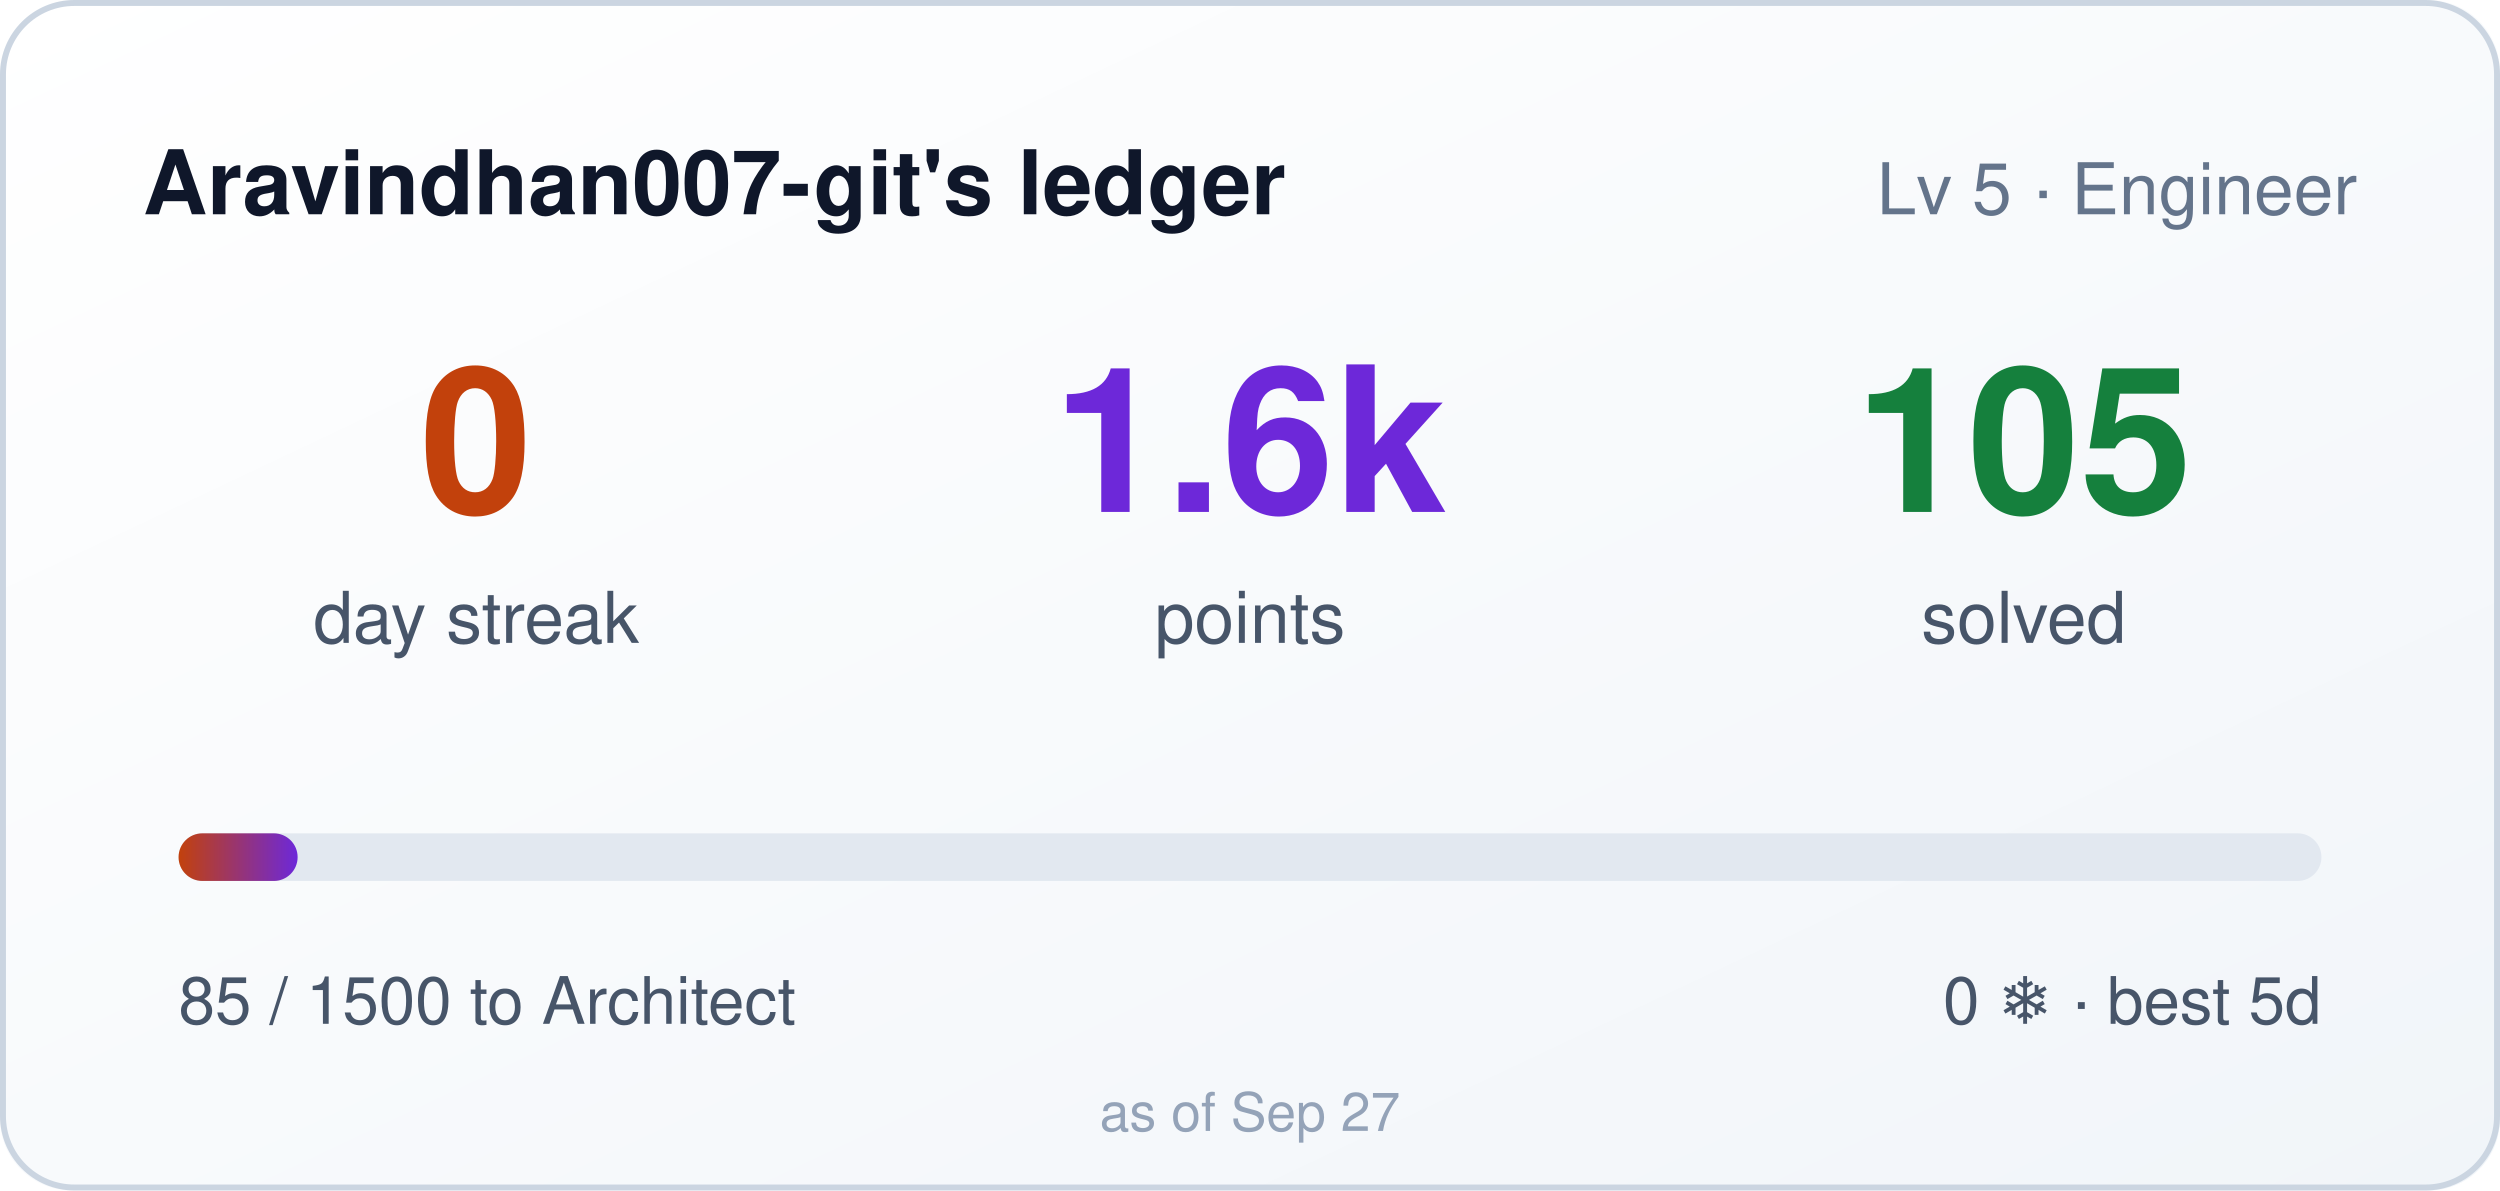
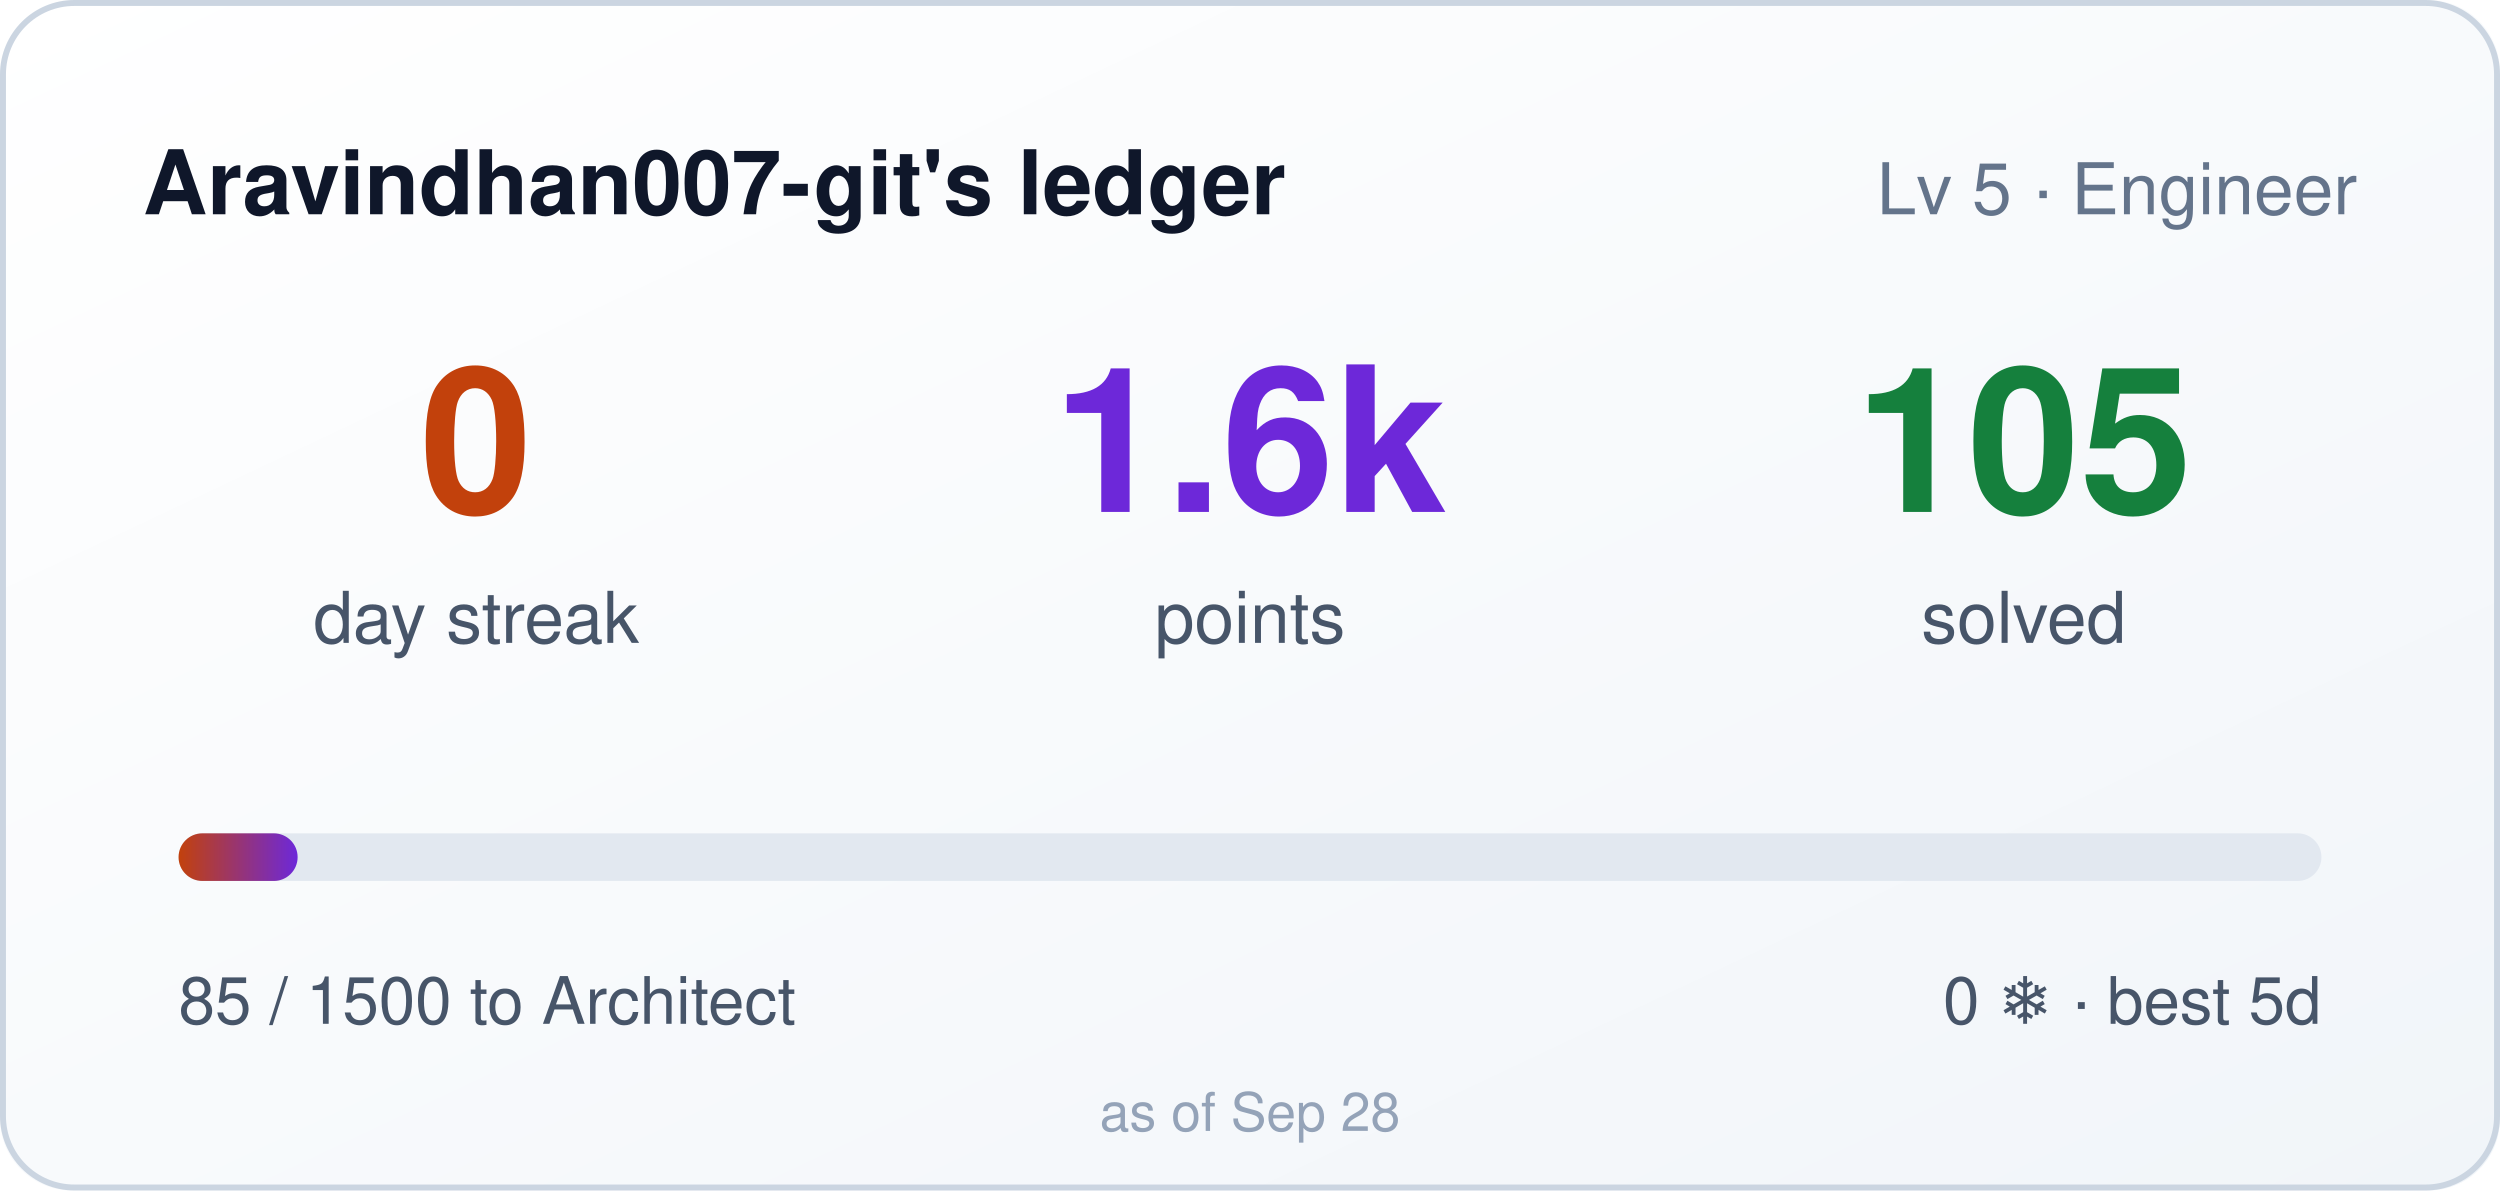
<svg xmlns="http://www.w3.org/2000/svg" width="420" height="200" role="img" aria-label="Aravindhan007-git's ledger: 0 day streak, 1585 points">
  <style>
    .bar,.n{transform-box:fill-box}
    .bar{transform-origin:left center}
    @media (prefers-reduced-motion: no-preference){
      .bar{animation:cl-grow .9s cubic-bezier(.22,1,.36,1) both}
      .n{animation:cl-rise .5s ease-out both}
      .n2{animation-delay:.08s}
      .n3{animation-delay:.16s}
    }
    @keyframes cl-grow{from{transform:scaleX(0)}to{transform:scaleX(1)}}
    @keyframes cl-rise{from{opacity:0;transform:translateY(6px)}to{opacity:1;transform:none}}
  </style>
  <defs>
    <linearGradient id="bg" x1="0" y1="0" x2="1" y2="1">
      <stop offset="0" stop-color="#ffffff" />
      <stop offset="1" stop-color="#f1f5f9" />
    </linearGradient>
    <linearGradient id="bar" x1="0" y1="0" x2="1" y2="0">
      <stop offset="0" stop-color="#c2410c" />
      <stop offset="1" stop-color="#6d28d9" />
    </linearGradient>
  </defs>
  <rect width="420" height="200" rx="12" fill="url(#bg)" />
  <rect x="0.5" y="0.5" width="419" height="199" rx="12" fill="none" stroke="#cbd5e1" />
  <text x="24" y="36" fill="#0f172a" font-size="15" font-weight="600" font-family="Segoe UI,Helvetica,Arial,sans-serif">Aravindhan007-git's ledger</text>
  <text x="396" y="36" fill="#64748b" font-size="12" text-anchor="end" font-family="Segoe UI,Helvetica,Arial,sans-serif">Lv 5 · Engineer</text>
  <g font-family="Segoe UI,Helvetica,Arial,sans-serif">
    <text class="n n1" x="80" y="86" fill="#c2410c" font-size="34" font-weight="700" text-anchor="middle">0</text>
    <text x="80" y="108" fill="#475569" font-size="12" text-anchor="middle">day streak</text>
    <text class="n n2" x="210" y="86" fill="#6d28d9" font-size="34" font-weight="700" text-anchor="middle">1.6k</text>
    <text x="210" y="108" fill="#475569" font-size="12" text-anchor="middle">points</text>
    <text class="n n3" x="340" y="86" fill="#15803d" font-size="34" font-weight="700" text-anchor="middle">105</text>
    <text x="340" y="108" fill="#475569" font-size="12" text-anchor="middle">solved</text>
  </g>
  <rect x="30" y="140" width="360" height="8" rx="4" fill="#e2e8f0" />
  <rect class="bar" x="30" y="140" width="20" height="8" rx="4" fill="url(#bar)" />
  <text x="30" y="172" fill="#475569" font-size="11" font-family="Segoe UI,Helvetica,Arial,sans-serif">85 / 1500 to Architect</text>
  <text x="390" y="172" fill="#475569" font-size="11" text-anchor="end" font-family="Segoe UI,Helvetica,Arial,sans-serif">0 ❄ · best 5d</text>
-   <text x="210" y="190" fill="#94a3b8" font-size="9" text-anchor="middle" font-family="Segoe UI,Helvetica,Arial,sans-serif">as of Sep 27</text>
+   <text x="210" y="190" fill="#94a3b8" font-size="9" text-anchor="middle" font-family="Segoe UI,Helvetica,Arial,sans-serif">as of Sep 28</text>
</svg>
